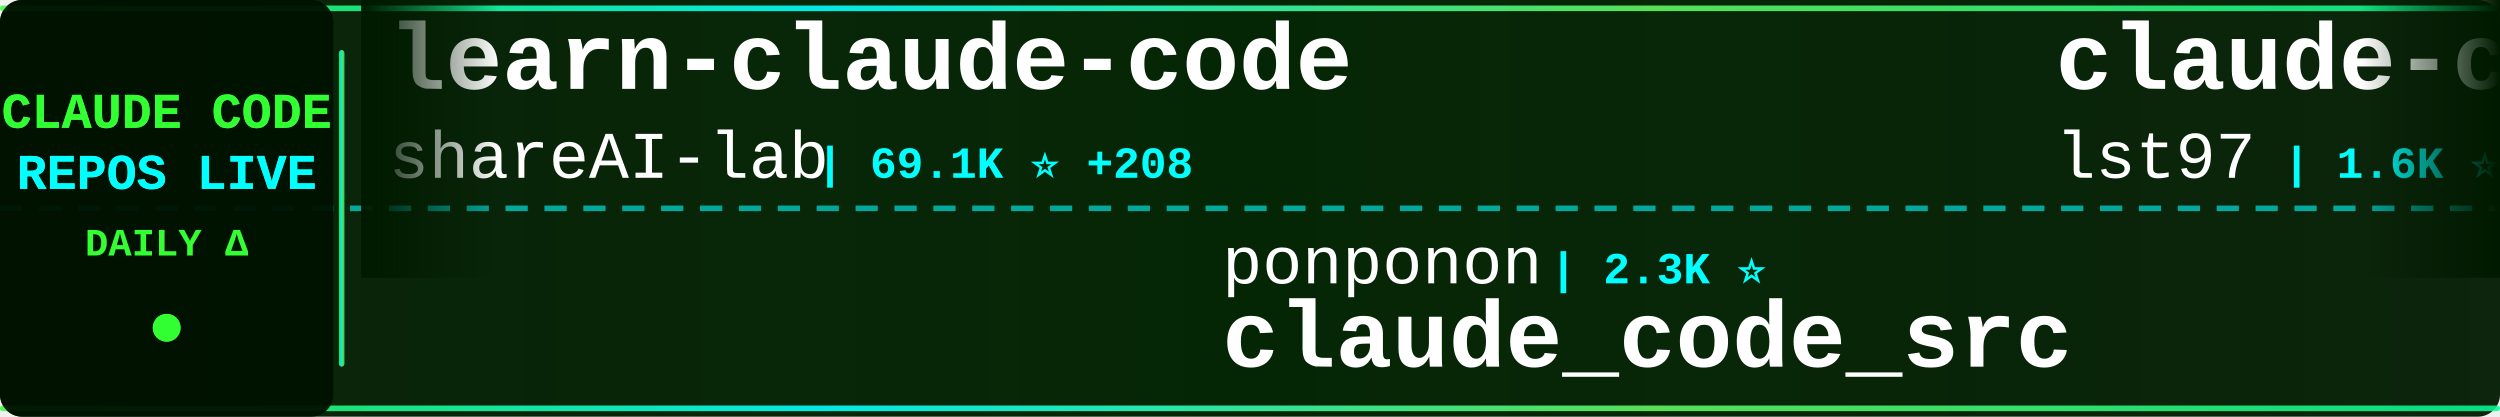
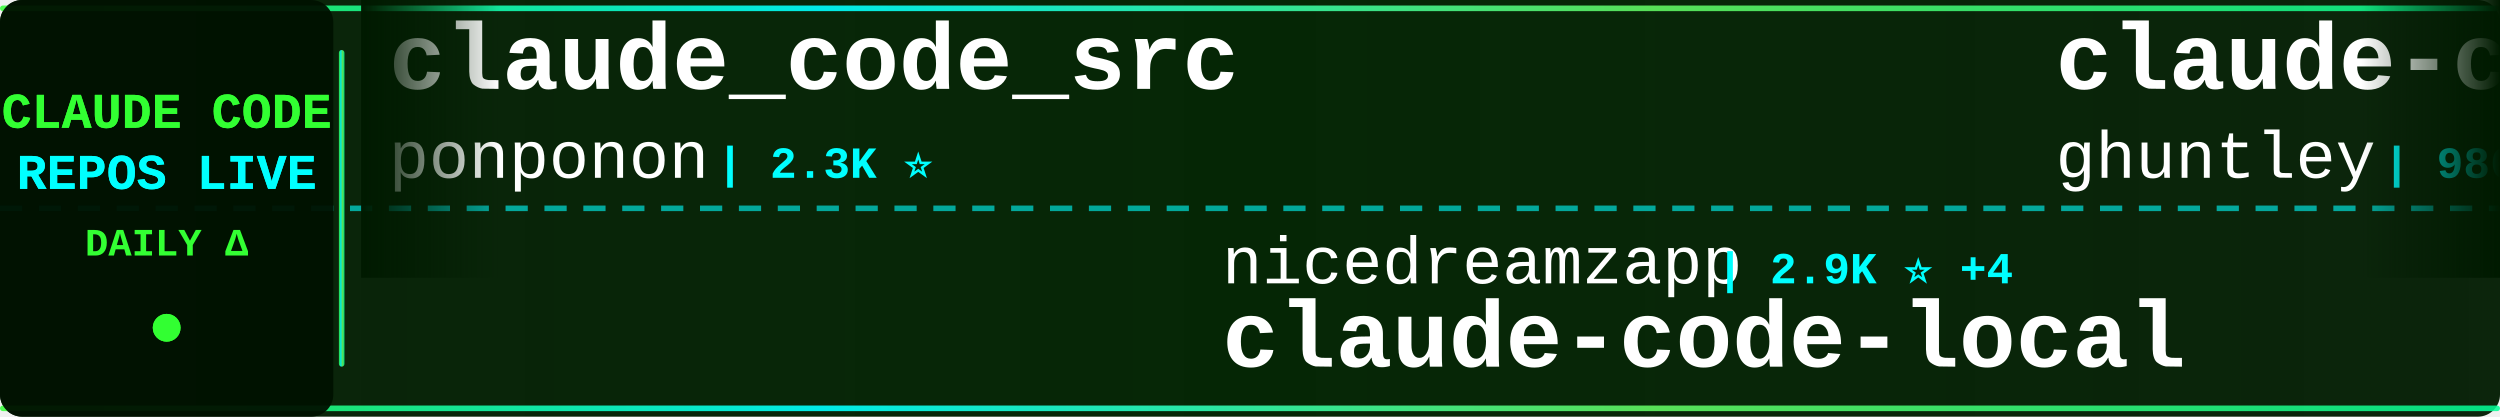
<svg xmlns="http://www.w3.org/2000/svg" width="900" height="150">
  <defs>
    <linearGradient id="tickerBg" x1="0%" y1="0%" x2="100%" y2="0%">
      <stop offset="0%" style="stop-color:#001a00;stop-opacity:0.95" />
      <stop offset="50%" style="stop-color:#002200;stop-opacity:0.98" />
      <stop offset="100%" style="stop-color:#001a00;stop-opacity:0.95" />
    </linearGradient>
    <linearGradient id="borderGrad" x1="0%" y1="0%" x2="100%" y2="0%">
      <stop offset="0%" style="stop-color:#33ff33;stop-opacity:0.85">
        <animate attributeName="stop-opacity" values="0.85;1;0.85" dur="2s" repeatCount="indefinite" />
      </stop>
      <stop offset="33%" style="stop-color:#00ffff;stop-opacity:0.9">
        <animate attributeName="stop-opacity" values="0.9;1;0.9" dur="2.2s" repeatCount="indefinite" />
      </stop>
      <stop offset="66%" style="stop-color:#66ff66;stop-opacity:0.85">
        <animate attributeName="stop-opacity" values="0.85;1;0.85" dur="1.8s" repeatCount="indefinite" />
      </stop>
      <stop offset="100%" style="stop-color:#00ff99;stop-opacity:0.85">
        <animate attributeName="stop-opacity" values="0.85;1;0.85" dur="2s" repeatCount="indefinite" />
      </stop>
    </linearGradient>
    <filter id="textGlow">
      <feGaussianBlur stdDeviation="0.1" result="coloredBlur" />
      <feMerge>
        <feMergeNode in="coloredBlur" />
        <feMergeNode in="SourceGraphic" />
      </feMerge>
    </filter>
    <filter id="metricGlow">
      <feGaussianBlur stdDeviation="0.2" result="coloredBlur" />
      <feMerge>
        <feMergeNode in="coloredBlur" />
        <feMergeNode in="SourceGraphic" />
      </feMerge>
    </filter>
    <linearGradient id="leftFade" x1="0%" y1="0%" x2="100%" y2="0%">
      <stop offset="0%" style="stop-color:#001a00;stop-opacity:1" />
      <stop offset="100%" style="stop-color:#001a00;stop-opacity:0" />
    </linearGradient>
    <linearGradient id="rightFade" x1="0%" y1="0%" x2="100%" y2="0%">
      <stop offset="0%" style="stop-color:#001a00;stop-opacity:0" />
      <stop offset="100%" style="stop-color:#001a00;stop-opacity:1" />
    </linearGradient>
  </defs>
  <rect width="900" height="150" fill="url(#tickerBg)" rx="8" />
  <rect x="0" y="2" width="900" height="2" fill="url(#borderGrad)" rx="1" />
  <rect x="0" y="146" width="900" height="2" fill="url(#borderGrad)" rx="1" />
  <line x1="0" y1="75" x2="900" y2="75" stroke="#00ffff" stroke-width="2" stroke-dasharray="8 6" opacity="0.6" />
  <rect x="0" y="0" width="120" height="150" fill="#001100" opacity="0.95" rx="8" />
  <text x="60" y="46" font-family="'Courier New', monospace" font-size="18" font-weight="bold" fill="#33ff33" text-anchor="middle" filter="url(#textGlow)">
    CLAUDE CODE
  </text>
  <text x="60" y="68" font-family="'Courier New', monospace" font-size="18" font-weight="bold" fill="#00ffff" text-anchor="middle" filter="url(#textGlow)">
    REPOS LIVE
  </text>
  <text x="60" y="92" font-family="'Courier New', monospace" font-size="14" font-weight="bold" fill="#33ff33" text-anchor="middle">
    DAILY Δ
  </text>
  <circle cx="60" cy="118" r="5" fill="#33ff33" filter="url(#metricGlow)">
    <animate attributeName="r" values="4;6;4" dur="1.5s" repeatCount="indefinite" />
    <animate attributeName="opacity" values="0.6;1;0.6" dur="1.5s" repeatCount="indefinite" />
  </circle>
  <rect x="122" y="18" width="2" height="114" fill="url(#borderGrad)" rx="1" />
  <clipPath id="tickerClip">
    <rect x="130" y="0" width="770" height="150" />
  </clipPath>
  <g clip-path="url(#tickerClip)">
    <g id="tickerItems">
      <animateTransform attributeName="transform" attributeType="XML" type="translate" from="0 0" to="-3000 0" dur="54s" repeatCount="indefinite" />
      <g transform="translate(0, 0)">
-         <text x="140" y="32" font-family="'Courier New', monospace" font-size="34" font-weight="bold" fill="#ffffff">learn-claude-code</text>
-         <text x="140" y="64" font-family="'Courier New', monospace" font-size="24" font-weight="normal" fill="#ffffff" opacity="1.0">shareAI-lab</text>
-         <text x="294" y="64" font-family="'Courier New', monospace" font-size="16" font-weight="bold" fill="#00ffff"> | 69.1K ⭐ +208</text>
+         <text x="140" y="32" font-family="'Courier New', monospace" font-size="34" font-weight="bold" fill="#ffffff">claude_code_src</text>
+         <text x="140" y="64" font-family="'Courier New', monospace" font-size="24" font-weight="normal" fill="#ffffff" opacity="1.0">ponponon</text>
+         <text x="258" y="64" font-family="'Courier New', monospace" font-size="16" font-weight="bold" fill="#00ffff"> | 2.3K ⭐</text>
      </g>
      <g transform="translate(300, 0)">
-         <text x="140" y="102" font-family="'Courier New', monospace" font-size="24" font-weight="normal" fill="#ffffff" opacity="1.0">ponponon</text>
-         <text x="258" y="102" font-family="'Courier New', monospace" font-size="16" font-weight="bold" fill="#00ffff"> | 2.3K ⭐</text>
-         <text x="140" y="132" font-family="'Courier New', monospace" font-size="34" font-weight="bold" fill="#ffffff">claude_code_src</text>
+         <text x="140" y="102" font-family="'Courier New', monospace" font-size="24" font-weight="normal" fill="#ffffff" opacity="1.0">nicedreamzapp</text>
+         <text x="318" y="102" font-family="'Courier New', monospace" font-size="16" font-weight="bold" fill="#00ffff"> | 2.9K ⭐ +4</text>
+         <text x="140" y="132" font-family="'Courier New', monospace" font-size="34" font-weight="bold" fill="#ffffff">claude-code-local</text>
      </g>
      <g transform="translate(600, 0)">
-         <text x="140" y="32" font-family="'Courier New', monospace" font-size="34" font-weight="bold" fill="#ffffff">claude-code-sub-agents</text>
-         <text x="140" y="64" font-family="'Courier New', monospace" font-size="24" font-weight="normal" fill="#ffffff" opacity="1.0">lst97</text>
-         <text x="222" y="64" font-family="'Courier New', monospace" font-size="16" font-weight="bold" fill="#00ffff"> | 1.6K ⭐</text>
+         <text x="140" y="32" font-family="'Courier New', monospace" font-size="34" font-weight="bold" fill="#ffffff">claude-code-source-code-...</text>
+         <text x="140" y="64" font-family="'Courier New', monospace" font-size="24" font-weight="normal" fill="#ffffff" opacity="1.0">ghuntley</text>
+         <text x="258" y="64" font-family="'Courier New', monospace" font-size="16" font-weight="bold" fill="#00ffff"> | 986 ⭐</text>
      </g>
      <g transform="translate(900, 0)">
-         <text x="140" y="102" font-family="'Courier New', monospace" font-size="24" font-weight="normal" fill="#ffffff" opacity="1.0">Maciek-roboblog</text>
-         <text x="342" y="102" font-family="'Courier New', monospace" font-size="16" font-weight="bold" fill="#00ffff"> | 8.3K ⭐ +16</text>
-         <text x="140" y="132" font-family="'Courier New', monospace" font-size="34" font-weight="bold" fill="#ffffff">Claude-Code-Usage-Monito...</text>
+         <text x="140" y="102" font-family="'Courier New', monospace" font-size="24" font-weight="normal" fill="#ffffff" opacity="1.0">luongnv89</text>
+         <text x="270" y="102" font-family="'Courier New', monospace" font-size="16" font-weight="bold" fill="#00ffff"> | 38.9K ⭐ +92</text>
+         <text x="140" y="132" font-family="'Courier New', monospace" font-size="34" font-weight="bold" fill="#ffffff">claude-howto</text>
      </g>
      <g transform="translate(1200, 0)">
-         <text x="140" y="32" font-family="'Courier New', monospace" font-size="34" font-weight="bold" fill="#ffffff">claude-code-book</text>
-         <text x="140" y="64" font-family="'Courier New', monospace" font-size="24" font-weight="normal" fill="#ffffff" opacity="1.0">lintsinghua</text>
-         <text x="294" y="64" font-family="'Courier New', monospace" font-size="16" font-weight="bold" fill="#00ffff"> | 3.8K ⭐ +15</text>
+         <text x="140" y="32" font-family="'Courier New', monospace" font-size="34" font-weight="bold" fill="#ffffff">oh-my-claudecode</text>
+         <text x="140" y="64" font-family="'Courier New', monospace" font-size="24" font-weight="normal" fill="#ffffff" opacity="1.0">Yeachan-Heo</text>
+         <text x="294" y="64" font-family="'Courier New', monospace" font-size="16" font-weight="bold" fill="#00ffff"> | 37.2K ⭐ +56</text>
      </g>
      <g transform="translate(1500, 0)">
-         <text x="140" y="102" font-family="'Courier New', monospace" font-size="24" font-weight="normal" fill="#ffffff" opacity="1.0">ChinaSiro</text>
-         <text x="270" y="102" font-family="'Courier New', monospace" font-size="16" font-weight="bold" fill="#00ffff"> | 9.5K ⭐ +3</text>
-         <text x="140" y="132" font-family="'Courier New', monospace" font-size="34" font-weight="bold" fill="#ffffff">claude-code-sourcemap</text>
+         <text x="140" y="102" font-family="'Courier New', monospace" font-size="24" font-weight="normal" fill="#ffffff" opacity="1.0">ding113</text>
+         <text x="246" y="102" font-family="'Courier New', monospace" font-size="16" font-weight="bold" fill="#00ffff"> | 3.2K ⭐ +6</text>
+         <text x="140" y="132" font-family="'Courier New', monospace" font-size="34" font-weight="bold" fill="#ffffff">claude-code-hub</text>
      </g>
      <g transform="translate(1800, 0)">
-         <text x="140" y="32" font-family="'Courier New', monospace" font-size="34" font-weight="bold" fill="#ffffff">awesome-claude-code-tool...</text>
-         <text x="140" y="64" font-family="'Courier New', monospace" font-size="24" font-weight="normal" fill="#ffffff" opacity="1.0">rohitg00</text>
-         <text x="258" y="64" font-family="'Courier New', monospace" font-size="16" font-weight="bold" fill="#00ffff"> | 2.2K ⭐ +9</text>
+         <text x="140" y="32" font-family="'Courier New', monospace" font-size="34" font-weight="bold" fill="#ffffff">ClaudeCode</text>
+         <text x="140" y="64" font-family="'Courier New', monospace" font-size="24" font-weight="normal" fill="#ffffff" opacity="1.0">guanshan</text>
+         <text x="258" y="64" font-family="'Courier New', monospace" font-size="16" font-weight="bold" fill="#00ffff"> | 61 ⭐</text>
      </g>
      <g transform="translate(2100, 0)">
-         <text x="140" y="102" font-family="'Courier New', monospace" font-size="24" font-weight="normal" fill="#ffffff" opacity="1.0">alejandrobalderas</text>
-         <text x="366" y="102" font-family="'Courier New', monospace" font-size="16" font-weight="bold" fill="#00ffff"> | 2.4K ⭐ +27</text>
-         <text x="140" y="132" font-family="'Courier New', monospace" font-size="34" font-weight="bold" fill="#ffffff">claude-code-from-source</text>
+         <text x="140" y="102" font-family="'Courier New', monospace" font-size="24" font-weight="normal" fill="#ffffff" opacity="1.0">andrew-kramer-inno</text>
+         <text x="378" y="102" font-family="'Courier New', monospace" font-size="16" font-weight="bold" fill="#00ffff"> | 590 ⭐ +1</text>
+         <text x="140" y="132" font-family="'Courier New', monospace" font-size="34" font-weight="bold" fill="#ffffff">claude-code-source-build</text>
      </g>
      <g transform="translate(2400, 0)">
-         <text x="140" y="32" font-family="'Courier New', monospace" font-size="34" font-weight="bold" fill="#ffffff">Claude-code</text>
-         <text x="140" y="64" font-family="'Courier New', monospace" font-size="24" font-weight="normal" fill="#ffffff" opacity="1.0">zstmfhy</text>
-         <text x="246" y="64" font-family="'Courier New', monospace" font-size="16" font-weight="bold" fill="#00ffff"> | 190 ⭐</text>
+         <text x="140" y="32" font-family="'Courier New', monospace" font-size="34" font-weight="bold" fill="#ffffff">claude-code-analysis</text>
+         <text x="140" y="64" font-family="'Courier New', monospace" font-size="24" font-weight="normal" fill="#ffffff" opacity="1.0">liuup</text>
+         <text x="222" y="64" font-family="'Courier New', monospace" font-size="16" font-weight="bold" fill="#00ffff"> | 3.4K ⭐ +21</text>
      </g>
      <g transform="translate(2700, 0)">
-         <text x="140" y="102" font-family="'Courier New', monospace" font-size="24" font-weight="normal" fill="#ffffff" opacity="1.0">FlorianBruniaux</text>
-         <text x="342" y="102" font-family="'Courier New', monospace" font-size="16" font-weight="bold" fill="#00ffff"> | 5.3K ⭐ +12</text>
-         <text x="140" y="132" font-family="'Courier New', monospace" font-size="34" font-weight="bold" fill="#ffffff">claude-code-ultimate-gui...</text>
+         <text x="140" y="102" font-family="'Courier New', monospace" font-size="24" font-weight="normal" fill="#ffffff" opacity="1.0">SeemSeam</text>
+         <text x="258" y="102" font-family="'Courier New', monospace" font-size="16" font-weight="bold" fill="#00ffff"> | 3.1K ⭐ +12</text>
+         <text x="140" y="132" font-family="'Courier New', monospace" font-size="34" font-weight="bold" fill="#ffffff">claude_codex_bridge</text>
      </g>
      <g transform="translate(3000, 0)">
-         <text x="140" y="32" font-family="'Courier New', monospace" font-size="34" font-weight="bold" fill="#ffffff">learn-claude-code</text>
-         <text x="140" y="64" font-family="'Courier New', monospace" font-size="24" font-weight="normal" fill="#ffffff" opacity="1.0">shareAI-lab</text>
-         <text x="294" y="64" font-family="'Courier New', monospace" font-size="16" font-weight="bold" fill="#00ffff"> | 69.1K ⭐ +208</text>
+         <text x="140" y="32" font-family="'Courier New', monospace" font-size="34" font-weight="bold" fill="#ffffff">claude_code_src</text>
+         <text x="140" y="64" font-family="'Courier New', monospace" font-size="24" font-weight="normal" fill="#ffffff" opacity="1.0">ponponon</text>
+         <text x="258" y="64" font-family="'Courier New', monospace" font-size="16" font-weight="bold" fill="#00ffff"> | 2.3K ⭐</text>
      </g>
      <g transform="translate(3300, 0)">
-         <text x="140" y="102" font-family="'Courier New', monospace" font-size="24" font-weight="normal" fill="#ffffff" opacity="1.0">ponponon</text>
-         <text x="258" y="102" font-family="'Courier New', monospace" font-size="16" font-weight="bold" fill="#00ffff"> | 2.3K ⭐</text>
-         <text x="140" y="132" font-family="'Courier New', monospace" font-size="34" font-weight="bold" fill="#ffffff">claude_code_src</text>
+         <text x="140" y="102" font-family="'Courier New', monospace" font-size="24" font-weight="normal" fill="#ffffff" opacity="1.0">nicedreamzapp</text>
+         <text x="318" y="102" font-family="'Courier New', monospace" font-size="16" font-weight="bold" fill="#00ffff"> | 2.9K ⭐ +4</text>
+         <text x="140" y="132" font-family="'Courier New', monospace" font-size="34" font-weight="bold" fill="#ffffff">claude-code-local</text>
      </g>
      <g transform="translate(3600, 0)">
-         <text x="140" y="32" font-family="'Courier New', monospace" font-size="34" font-weight="bold" fill="#ffffff">claude-code-sub-agents</text>
-         <text x="140" y="64" font-family="'Courier New', monospace" font-size="24" font-weight="normal" fill="#ffffff" opacity="1.0">lst97</text>
-         <text x="222" y="64" font-family="'Courier New', monospace" font-size="16" font-weight="bold" fill="#00ffff"> | 1.6K ⭐</text>
+         <text x="140" y="32" font-family="'Courier New', monospace" font-size="34" font-weight="bold" fill="#ffffff">claude-code-source-code-...</text>
+         <text x="140" y="64" font-family="'Courier New', monospace" font-size="24" font-weight="normal" fill="#ffffff" opacity="1.0">ghuntley</text>
+         <text x="258" y="64" font-family="'Courier New', monospace" font-size="16" font-weight="bold" fill="#00ffff"> | 986 ⭐</text>
      </g>
      <g transform="translate(3900, 0)">
-         <text x="140" y="102" font-family="'Courier New', monospace" font-size="24" font-weight="normal" fill="#ffffff" opacity="1.0">Maciek-roboblog</text>
-         <text x="342" y="102" font-family="'Courier New', monospace" font-size="16" font-weight="bold" fill="#00ffff"> | 8.3K ⭐ +16</text>
-         <text x="140" y="132" font-family="'Courier New', monospace" font-size="34" font-weight="bold" fill="#ffffff">Claude-Code-Usage-Monito...</text>
+         <text x="140" y="102" font-family="'Courier New', monospace" font-size="24" font-weight="normal" fill="#ffffff" opacity="1.0">luongnv89</text>
+         <text x="270" y="102" font-family="'Courier New', monospace" font-size="16" font-weight="bold" fill="#00ffff"> | 38.9K ⭐ +92</text>
+         <text x="140" y="132" font-family="'Courier New', monospace" font-size="34" font-weight="bold" fill="#ffffff">claude-howto</text>
      </g>
    </g>
  </g>
  <rect x="130" y="0" width="50" height="100" fill="url(#leftFade)" />
  <rect x="850" y="0" width="50" height="100" fill="url(#rightFade)" />
</svg>
